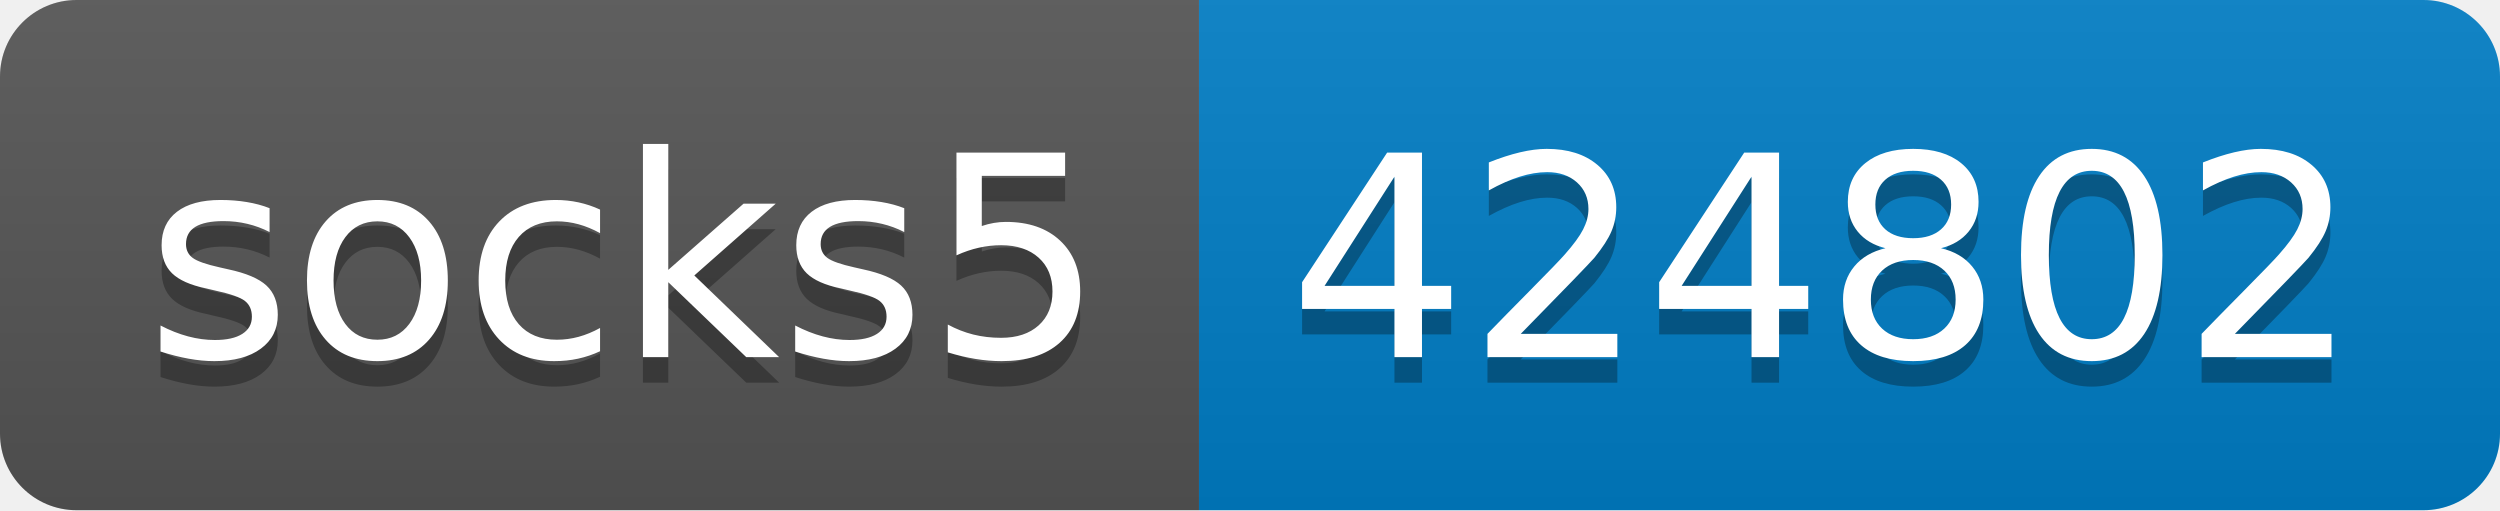
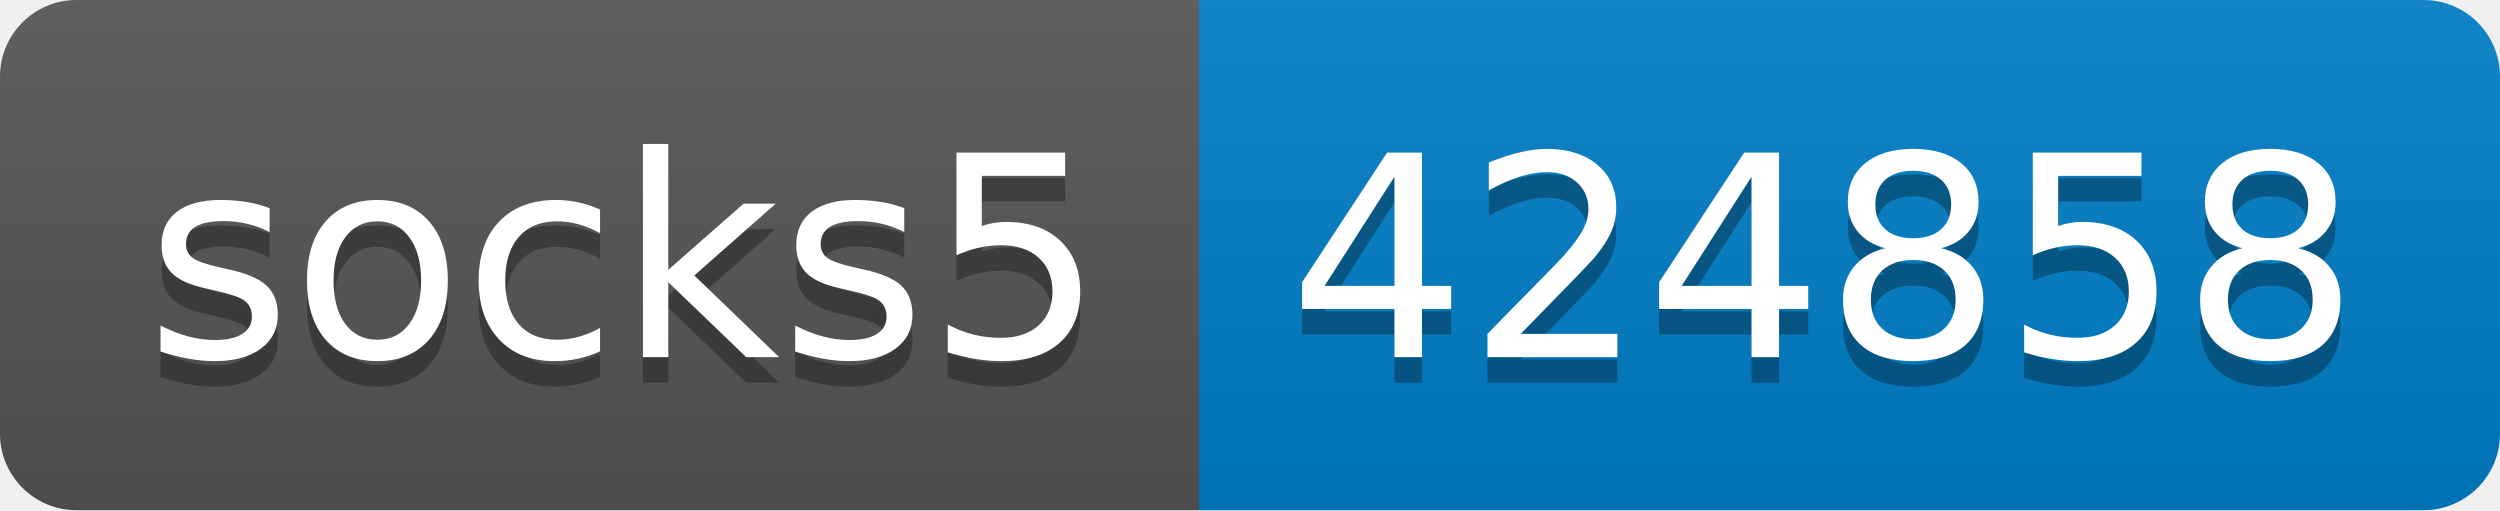
- <svg xmlns="http://www.w3.org/2000/svg" width="98" height="20" role="img" aria-label="socks5: 424802">
+ <svg xmlns="http://www.w3.org/2000/svg" width="98" height="20" role="img" aria-label="socks5: 424858">
  <linearGradient id="s" x2="0" y2="100%">
    <stop offset="0" stop-color="#bbb" stop-opacity=".1" />
    <stop offset="1" stop-opacity=".1" />
  </linearGradient>
  <clipPath id="r">
    <rect width="98" height="20" rx="3" fill="#fff" />
  </clipPath>
  <g clip-path="url(#r)">
    <rect width="47" height="20" fill="#555" />
    <rect x="47" width="51" height="20" fill="#007ec6" />
    <rect width="98" height="20" fill="url(#s)" />
  </g>
  <g fill="#fff" text-anchor="middle" font-family="Verdana,Geneva,DejaVu Sans,sans-serif" text-rendering="geometricPrecision" font-size="110">
    <text aria-hidden="true" x="245" y="150" fill="#010101" fill-opacity=".3" transform="scale(.1)" textLength="370">socks5</text>
    <text x="245" y="140" transform="scale(.1)" fill="#fff" textLength="370">socks5</text>
-     <text aria-hidden="true" x="715" y="150" fill="#010101" fill-opacity=".3" transform="scale(.1)" textLength="410">424802</text>
-     <text x="715" y="140" transform="scale(.1)" fill="#fff" textLength="410">424802</text>
+     <text aria-hidden="true" x="715" y="150" fill="#010101" fill-opacity=".3" transform="scale(.1)" textLength="410">424858</text>
+     <text x="715" y="140" transform="scale(.1)" fill="#fff" textLength="410">424858</text>
  </g>
</svg>
